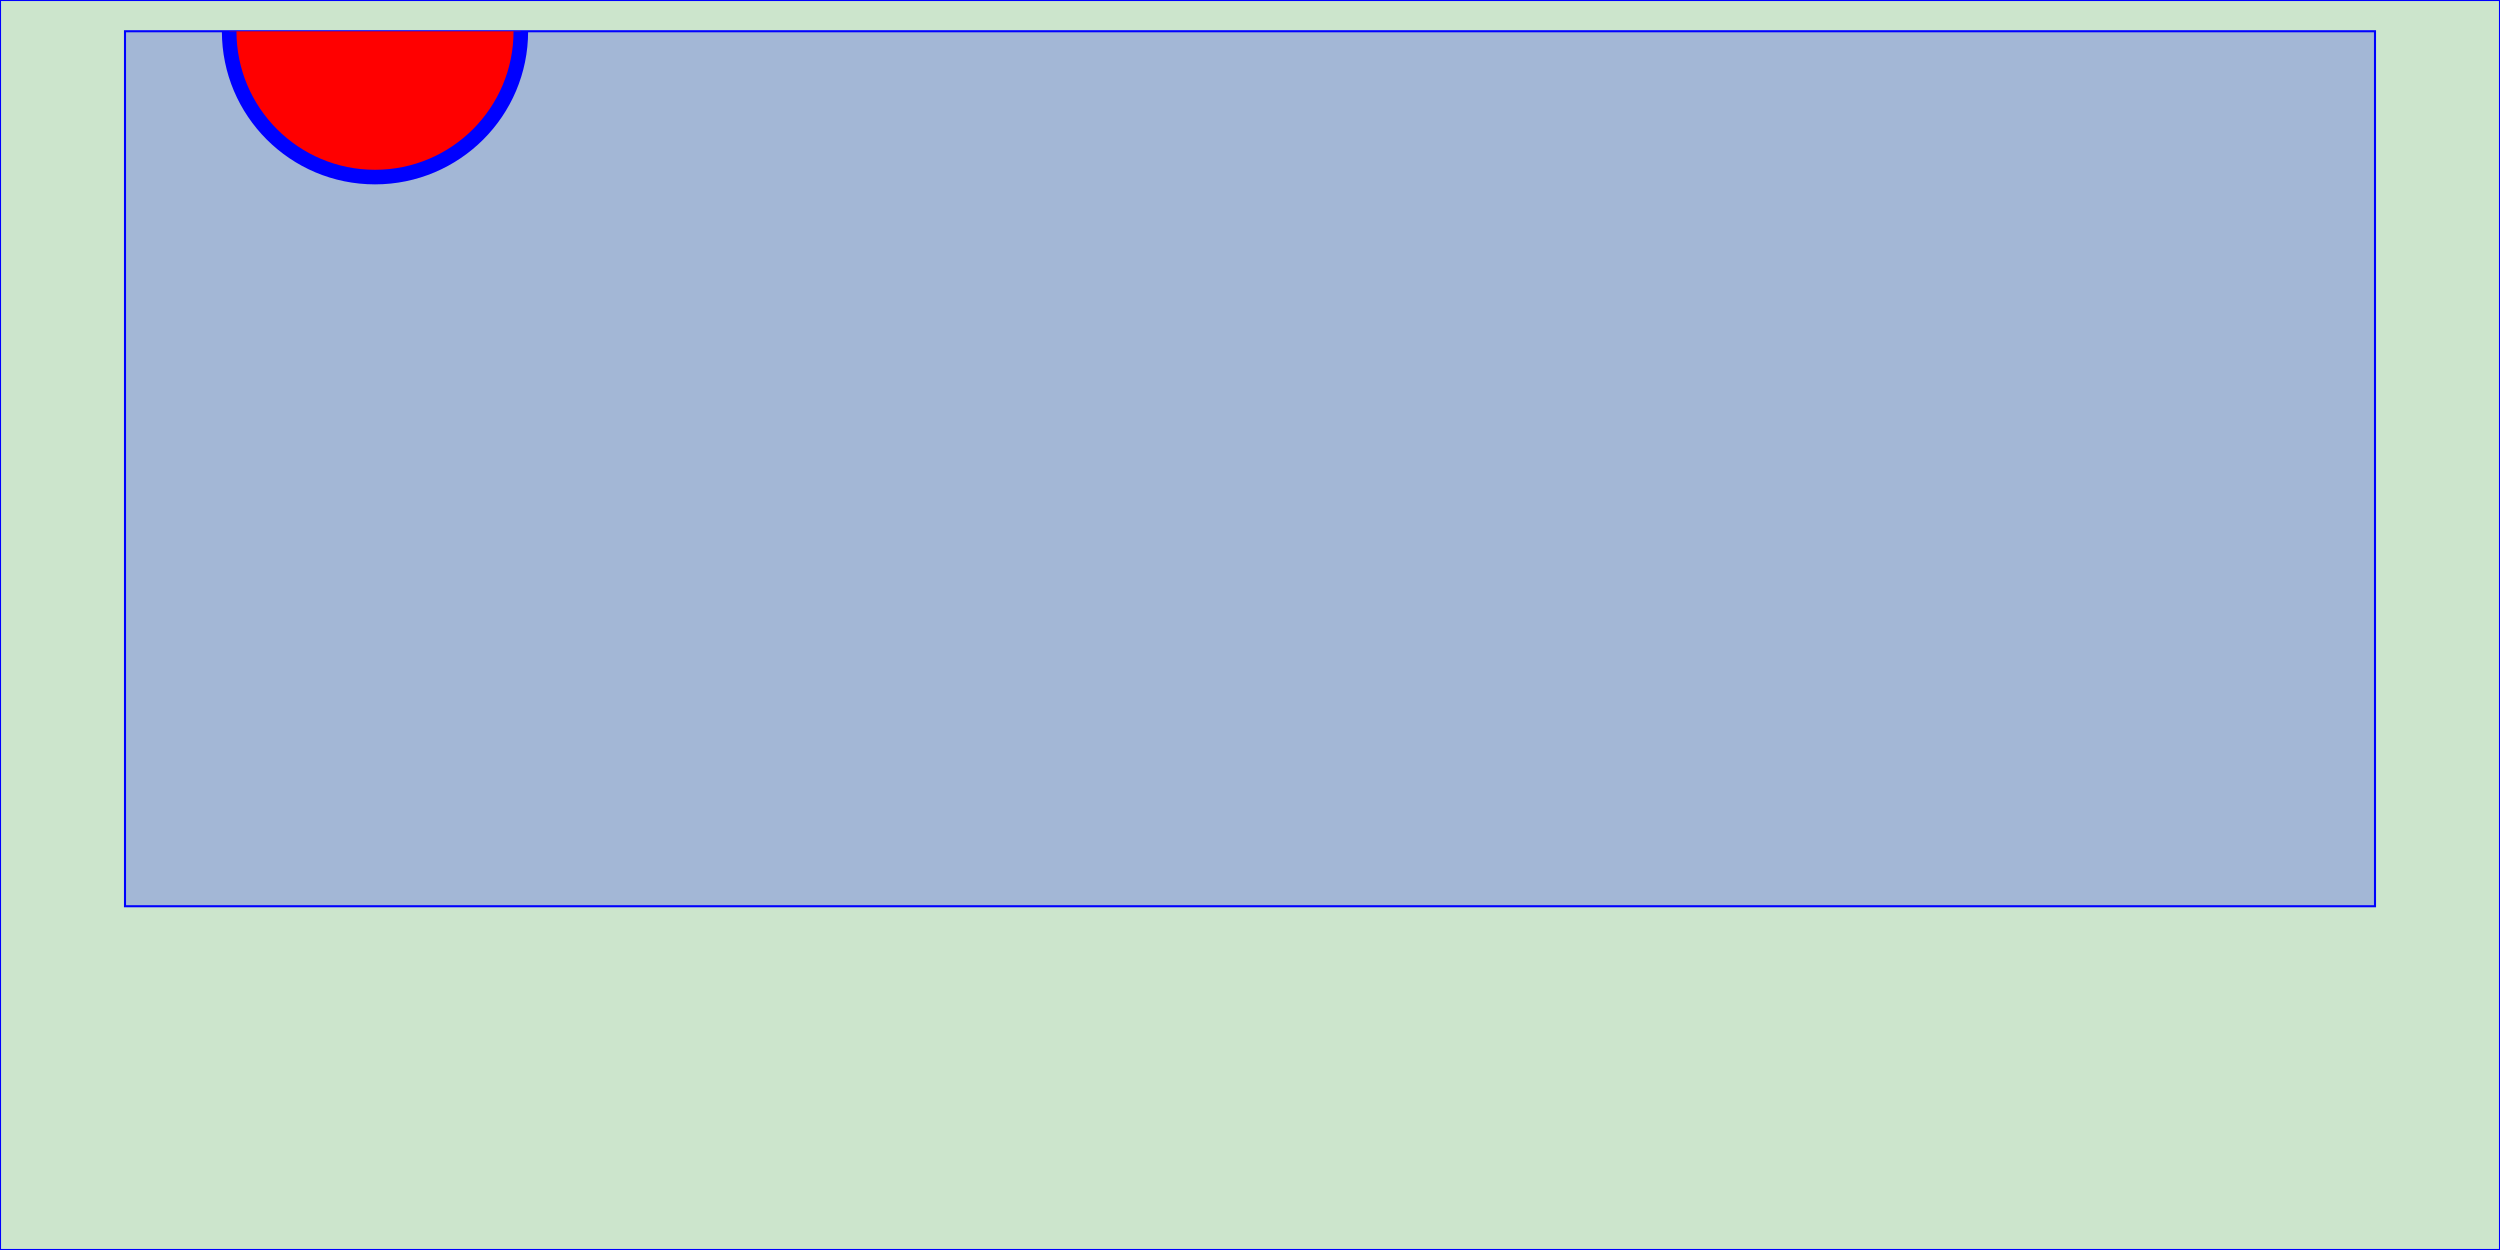
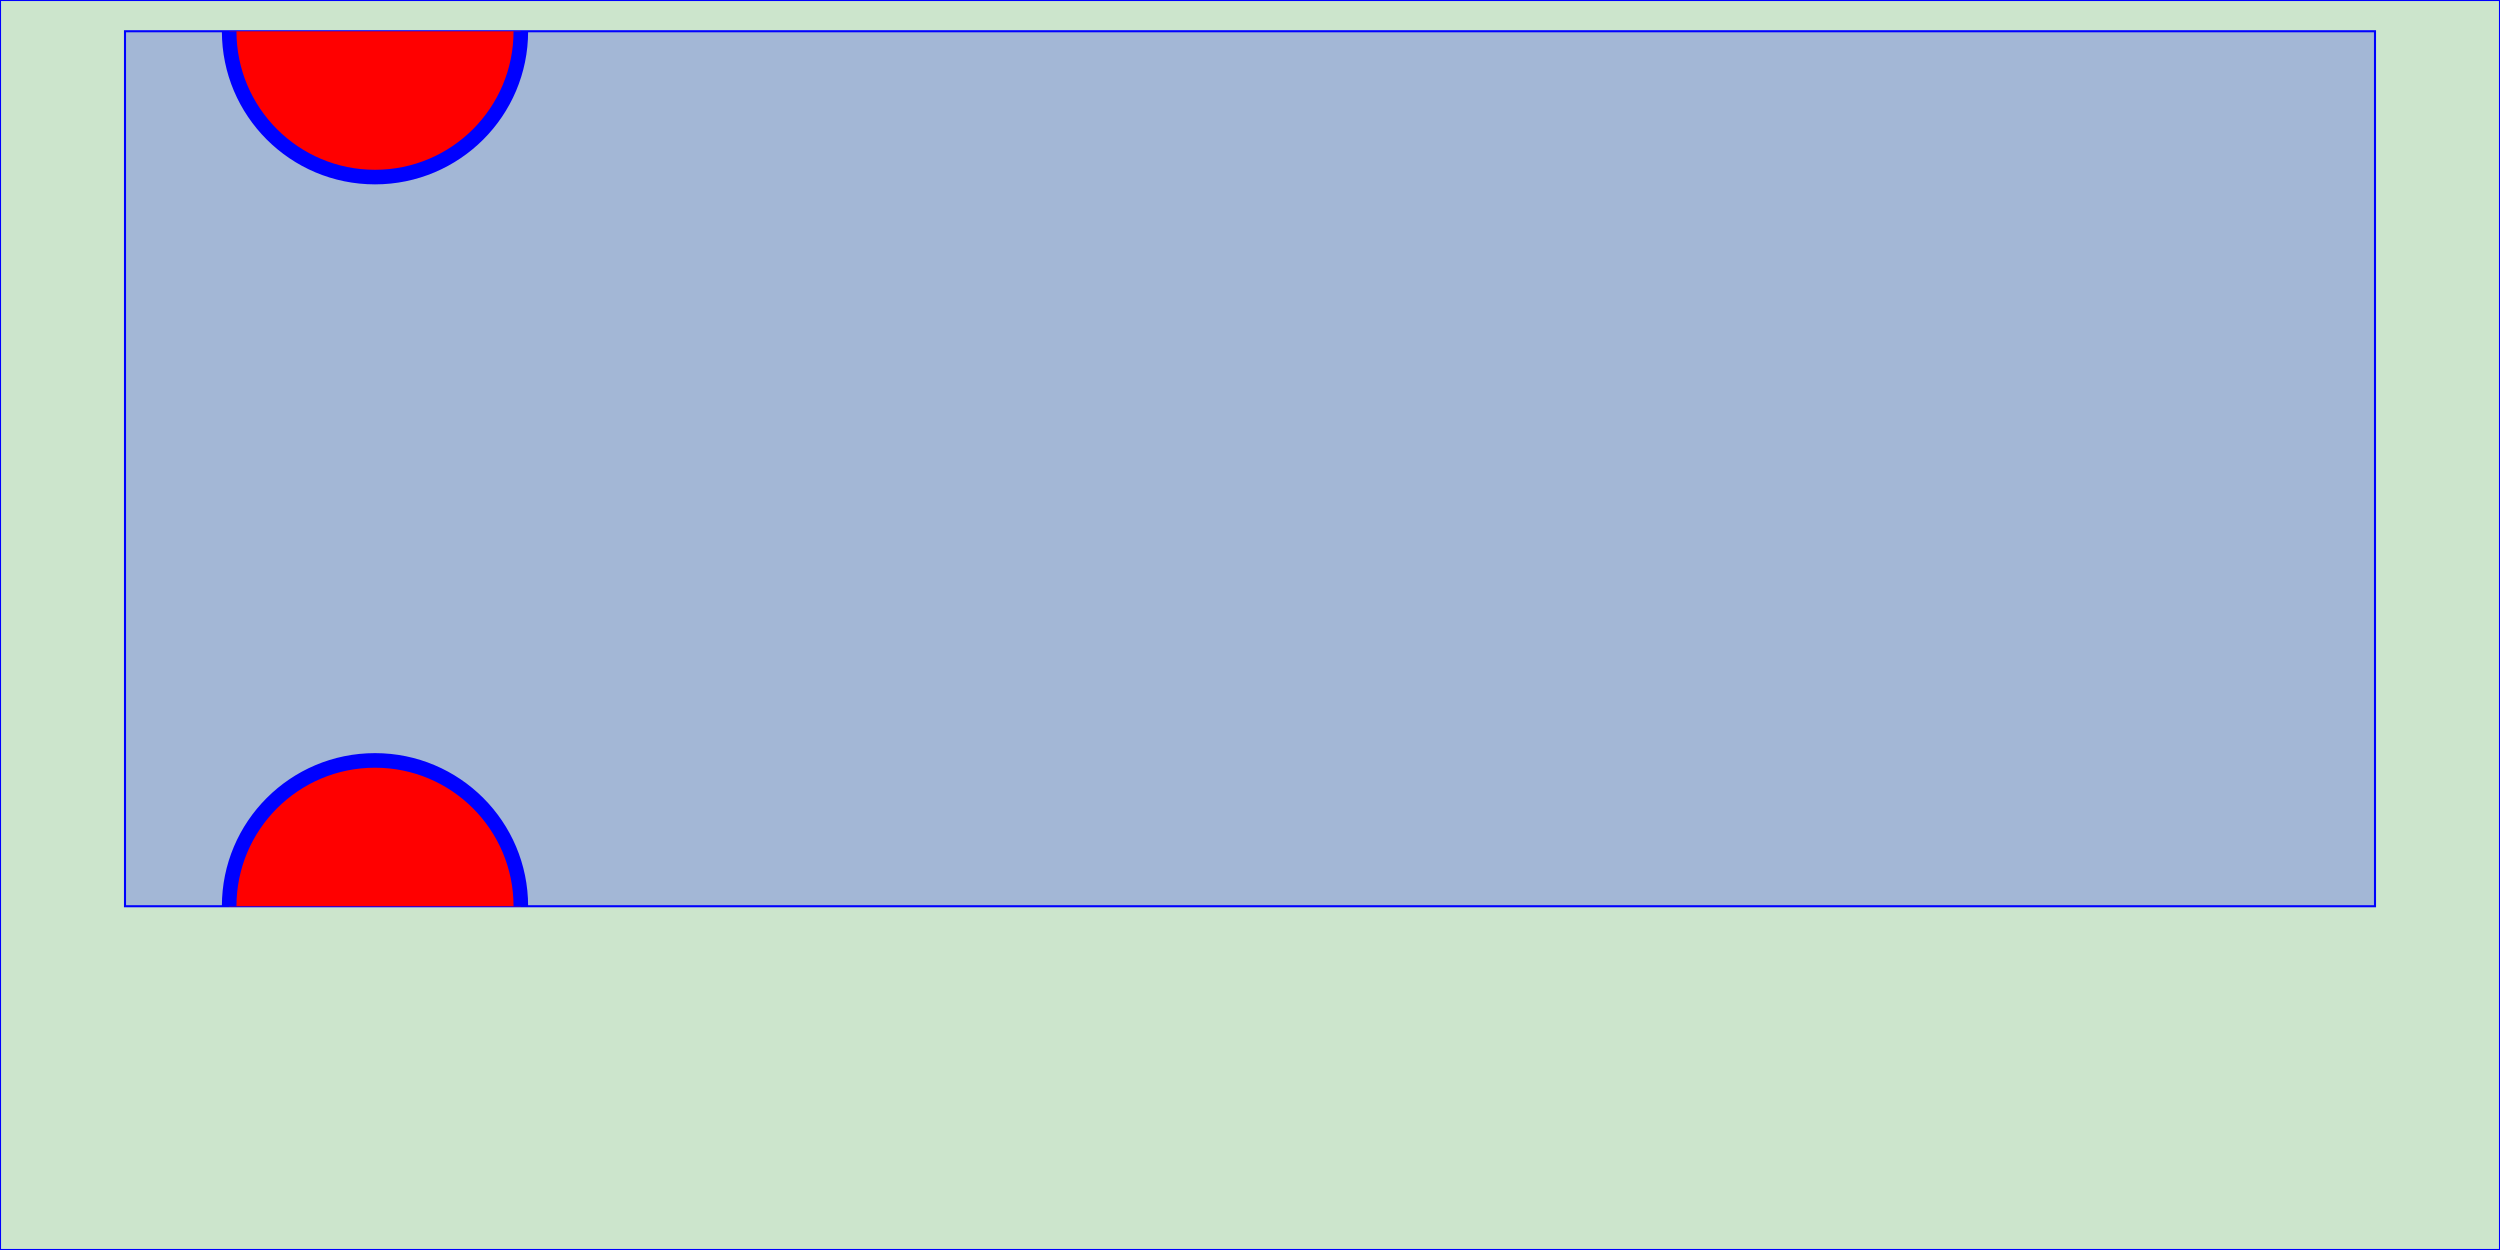
<svg xmlns="http://www.w3.org/2000/svg" id="tle" viewBox="0 0 1200 600" style="width: 100%; height: 100%;" version="1.1">
  <rect x="0" y="0" width="100%" height="100%" style="stroke: blue; fill: green; fill-opacity: 0.2;" />
  <rect x="5%" y="2.5%" width="90%" height="70%" style="stroke: blue; fill: blue; fill-opacity: 0.2;" />
  <svg id="tlg" viewBox="0 0 1200 600" width="90%" height="70%" style="overflow: hidden;" x="5%" y="2.5%" version="1.1">
    <circle cx="000" cy="000" r="100" fill="red" stroke="blue" stroke-width="10" />
-     <circle cx="000" cy="-600" r="100" fill="red" stroke="blue" stroke-width="10" />
+     <circle cx="000" cy="600" r="100" fill="red" stroke="blue" stroke-width="10" />
  </svg>
</svg>
